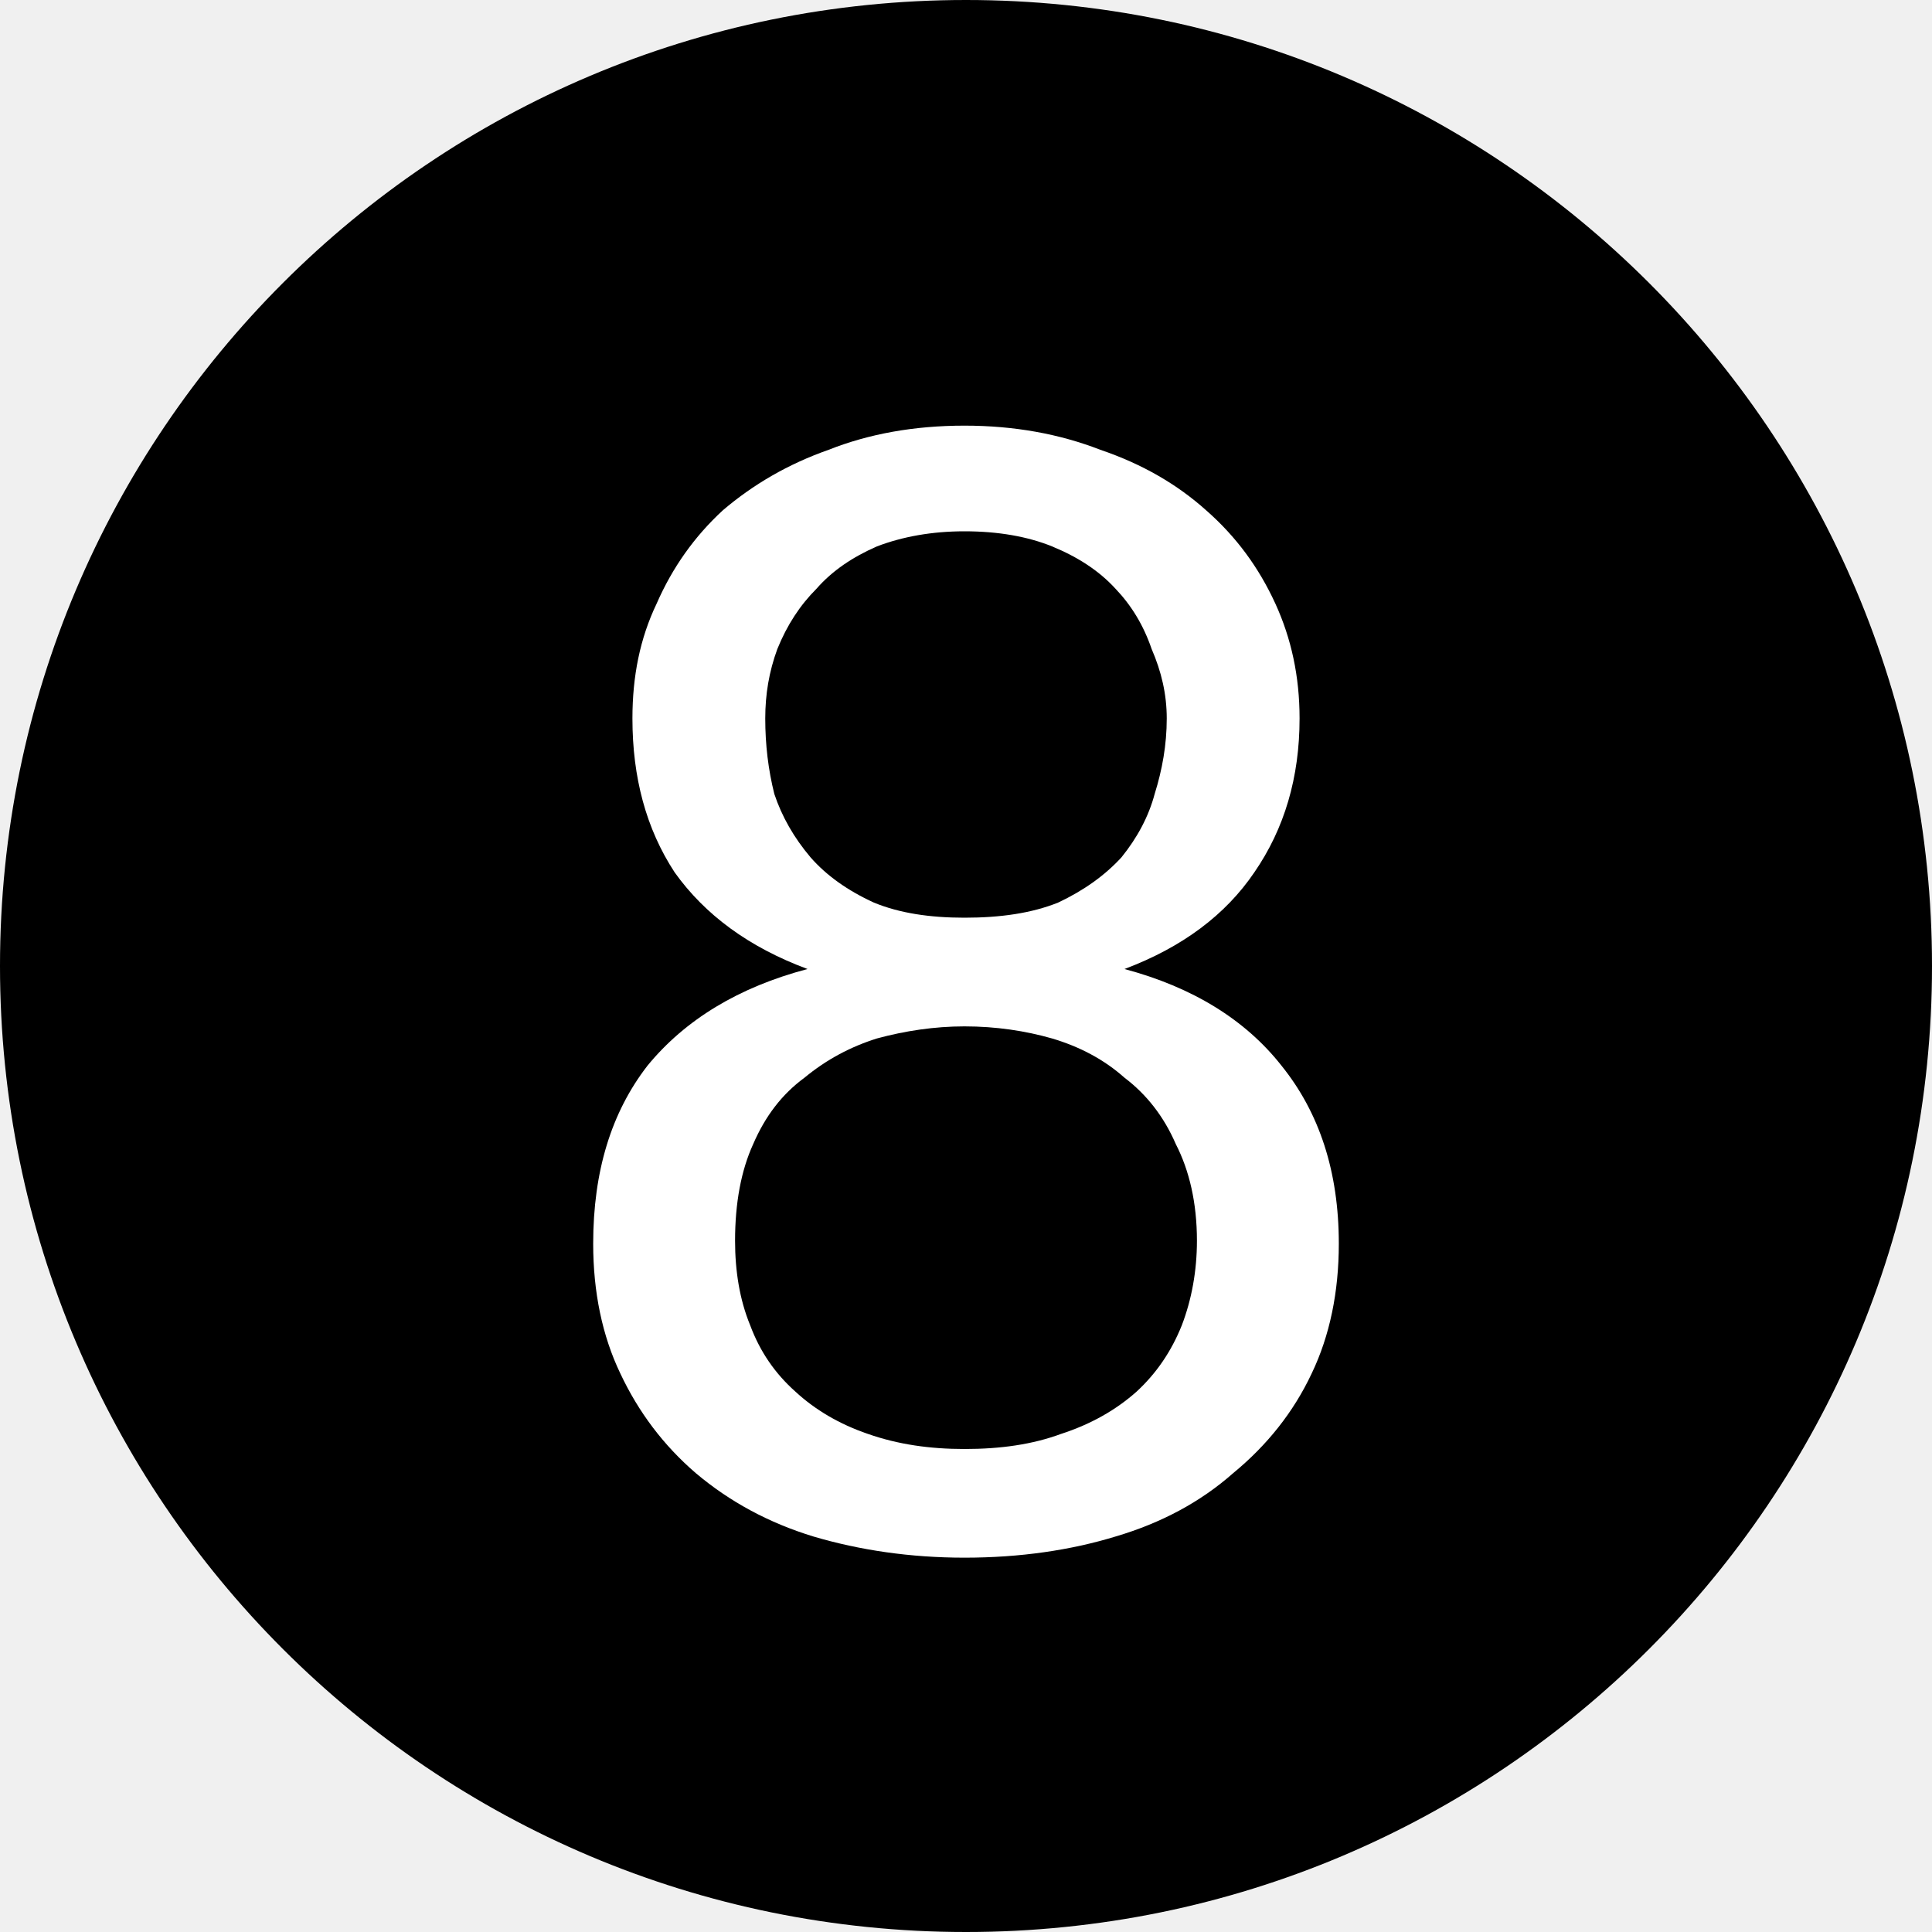
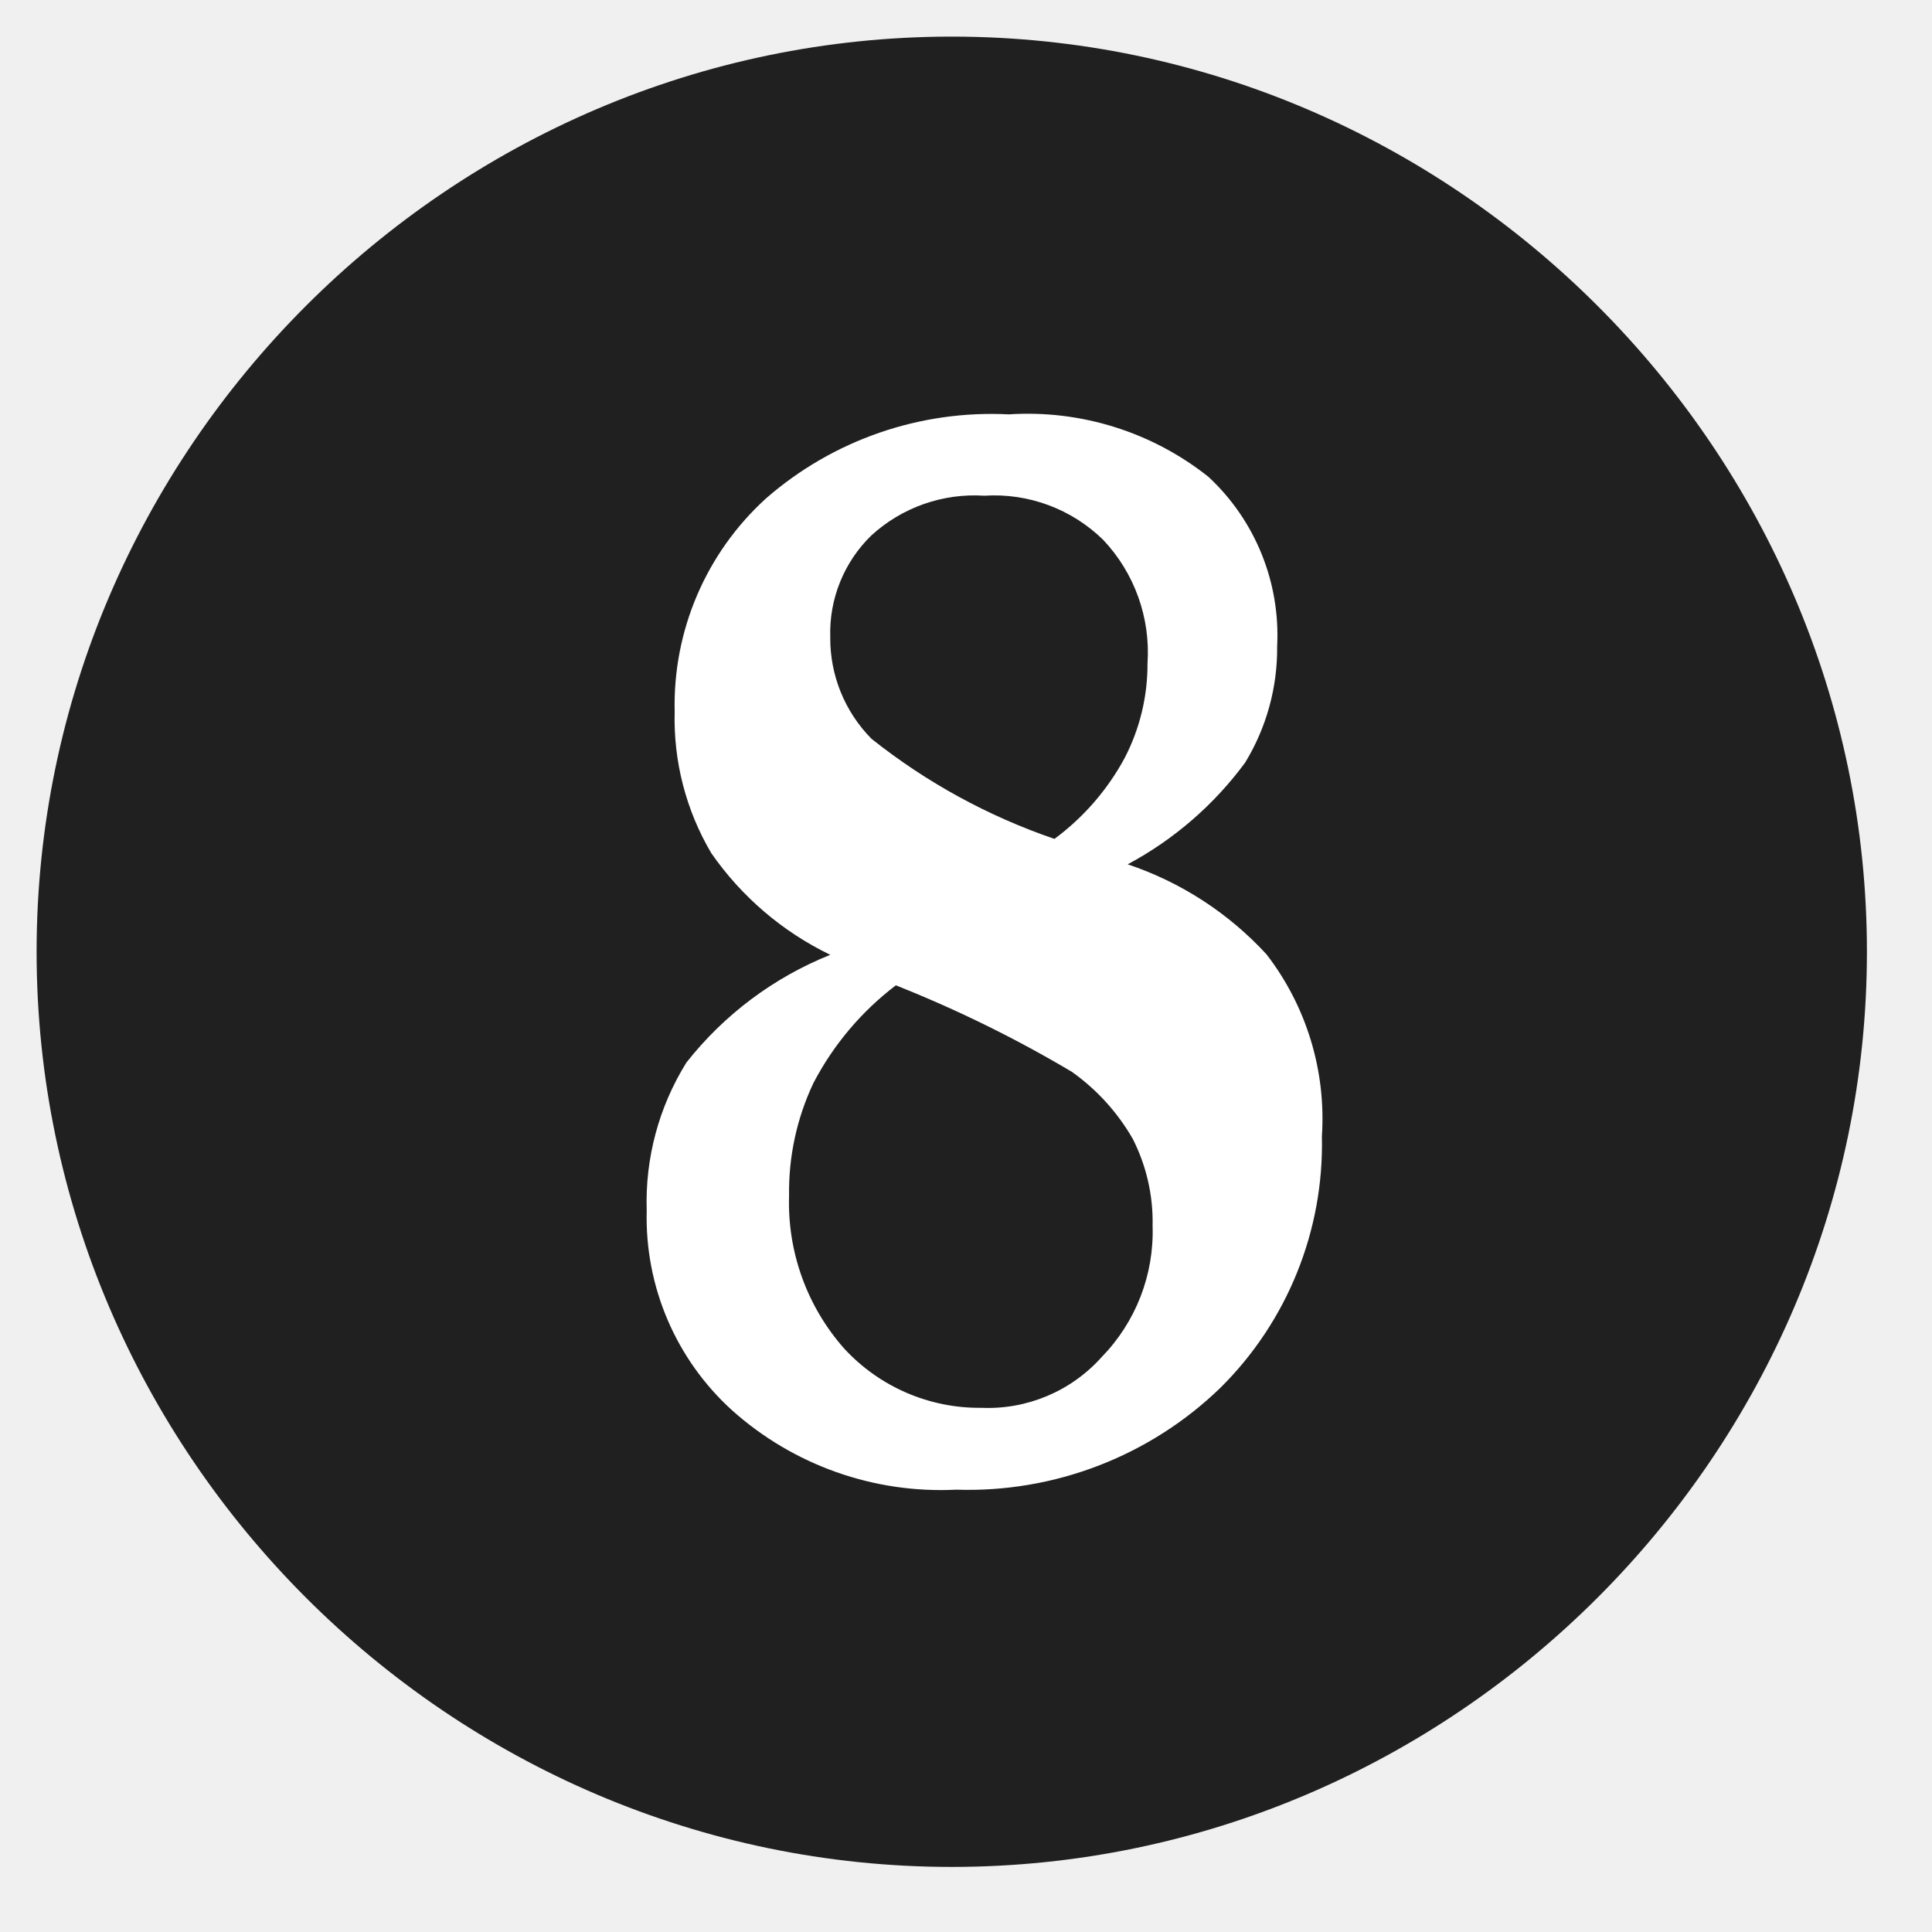
- <svg xmlns="http://www.w3.org/2000/svg" viewBox="0 0 10 10">
-   <circle cx="5" cy="5" r="5" />
-   <text x="5" y="8" text-anchor="middle" fill="#fff" font-family="Lato" font-size="8">8</text>
+ <svg xmlns="http://www.w3.org/2000/svg" viewBox="0 0 38 38" fill-rule="nonzero" stroke-linejoin="round" stroke-miterlimit="2">
+   <path d="M36.72 18.72c0-9.875-8.125-18-18-18s-18 8.125-18 18 8.125 18 18 18 18-8.125 18-18" fill="#202020" />
+   <path d="M17.62 19.38A5.77 5.77 0 0 0 16 21.3c-.328.693-.492 1.453-.48 2.22a4.33 4.33 0 0 0 1.08 3c.693.755 1.675 1.181 2.7 1.17a3 3 0 0 0 2.37-1 3.53 3.53 0 0 0 1-2.58 3.6 3.6 0 0 0-.39-1.71c-.3-.522-.709-.972-1.2-1.32a24.49 24.49 0 0 0-3.46-1.7zm3.12-2.88a4.84 4.84 0 0 0 1.38-1.59 4 4 0 0 0 .45-1.86c.061-.895-.254-1.777-.87-2.43a3.06 3.06 0 0 0-2.34-.87c-.815-.053-1.617.229-2.22.78-.539.523-.833 1.249-.81 2a2.81 2.81 0 0 0 .81 2 12.01 12.01 0 0 0 3.6 1.97zm-4.41 2.28a6.06 6.06 0 0 1-2.34-2 5.19 5.19 0 0 1-.72-2.78 5.49 5.49 0 0 1 1.8-4.2 6.74 6.74 0 0 1 4.77-1.65c1.417-.093 2.819.346 3.93 1.23.92.855 1.414 2.076 1.35 3.33a4.31 4.31 0 0 1-.63 2.29c-.612.83-1.401 1.514-2.31 2 1.045.35 1.984.959 2.73 1.77A5.29 5.29 0 0 1 26 22.35c.043 1.854-.681 3.646-2 4.95-1.387 1.341-3.261 2.063-5.19 2-1.617.081-3.203-.48-4.41-1.56a5.12 5.12 0 0 1-1.68-3.93 5.19 5.19 0 0 1 .78-2.91 6.84 6.84 0 0 1 2.83-2.12zM-17.81 8.46v1.41c-2 3.45-3.87 7-5.61 10.71-1.334 2.745-2.529 5.555-3.58 8.42-.587-.072-1.178-.112-1.77-.12a13.22 13.22 0 0 0-1.71.12l-.15-.45 2.82-4.59 4-6.84 2.64-4.65-.15-.24h-5.58c-.914-.049-1.83.011-2.73.18a.77.77 0 0 0-.39.42c-.281.946-.443 1.924-.48 2.91l-.12.12-1.2-.09c.06-1.11.12-2.4.12-3.9 0-1-.06-2-.12-3.3l.24-.24c2.85.15 5.79.24 8.79.24l4.98-.11z" fill="#fff" />
</svg>
